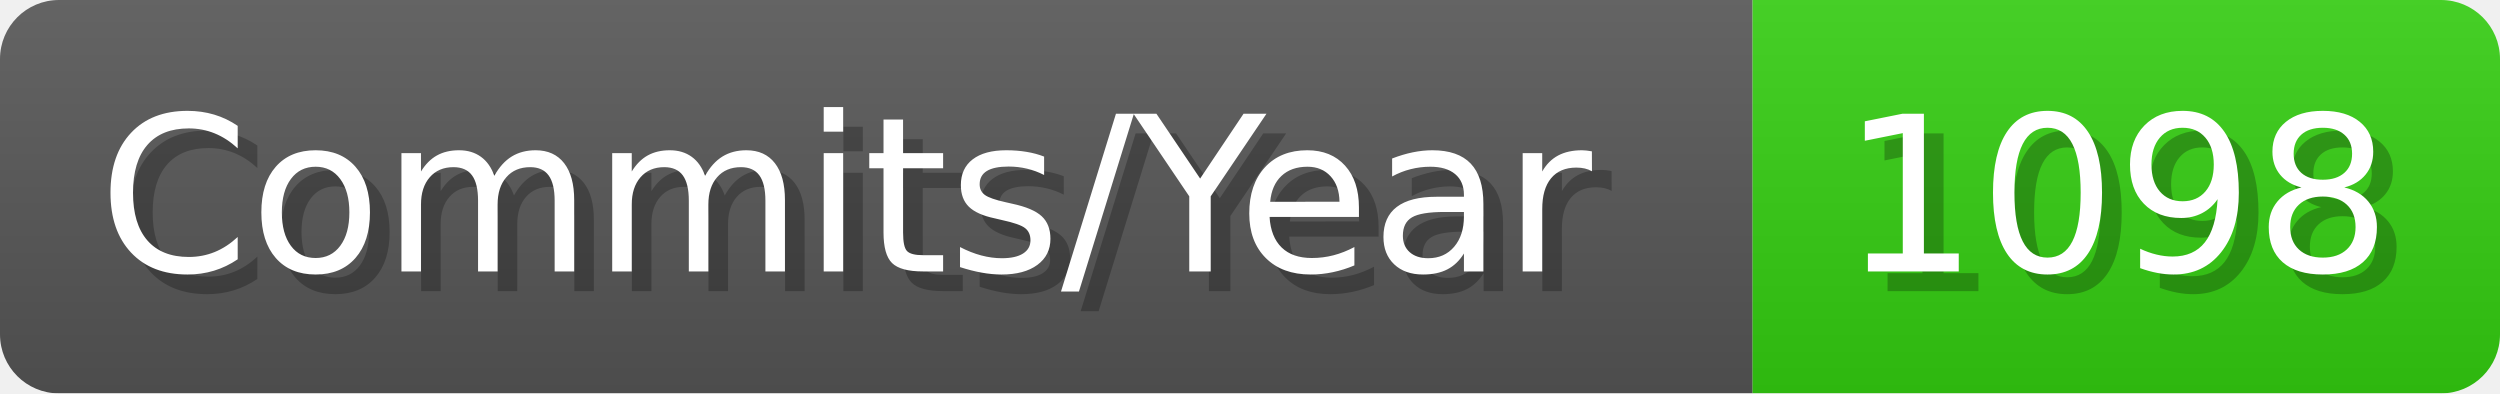
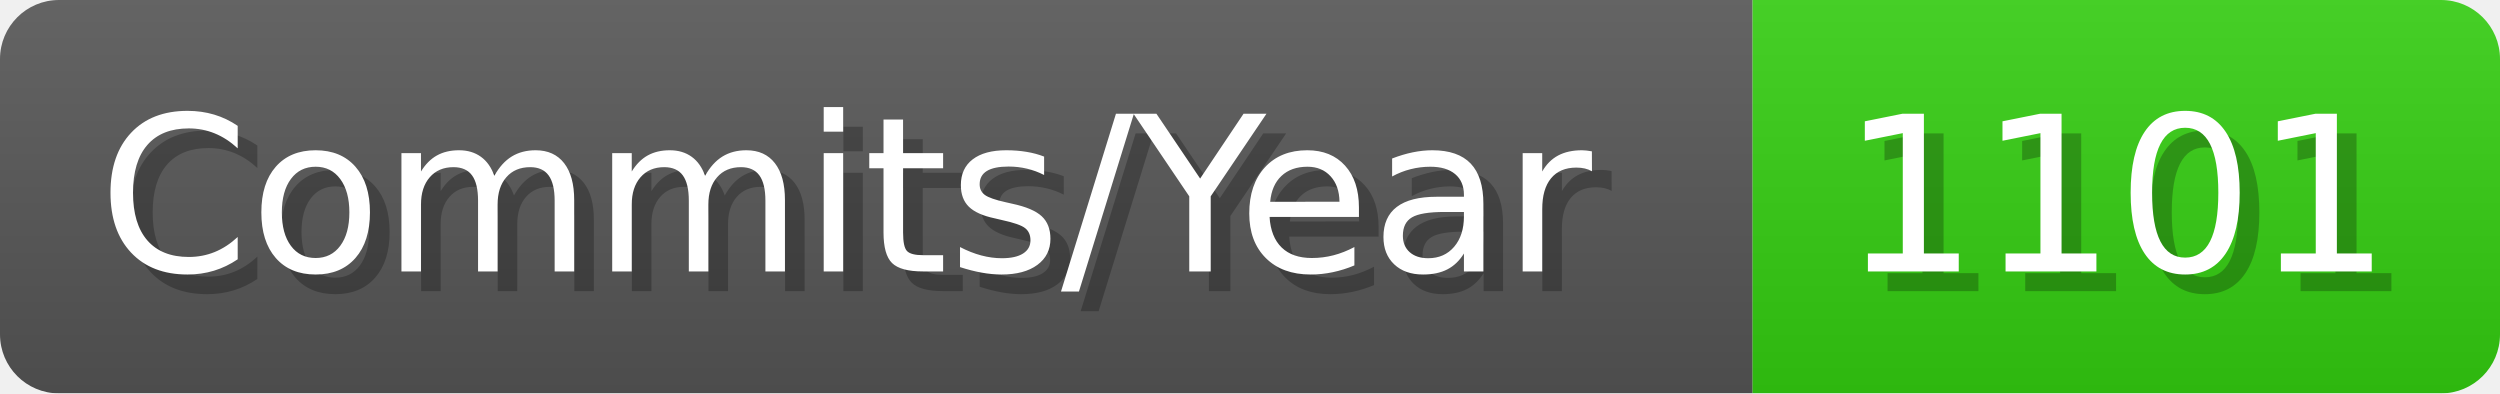
- <svg xmlns="http://www.w3.org/2000/svg" width="127.1" height="20" viewBox="0 0 1271 200" role="img" aria-label="Commits/Year: 1098">
+ <svg xmlns="http://www.w3.org/2000/svg" width="127.1" height="20" viewBox="0 0 1271 200" role="img" aria-label="Commits/Year: 1101">
  <linearGradient id="aUPdi" x2="0" y2="100%">
    <stop offset="0" stop-opacity=".1" stop-color="#EEE" />
    <stop offset="1" stop-opacity=".1" />
  </linearGradient>
  <mask id="WfAiQ">
    <rect width="1271" height="200" rx="30" fill="#FFF" />
  </mask>
  <g mask="url(#WfAiQ)">
    <rect width="891" height="200" fill="#555" />
    <rect width="380" height="200" fill="#3C1" x="891" />
    <rect width="1271" height="200" fill="url(#aUPdi)" />
  </g>
  <g aria-hidden="true" fill="#fff" text-anchor="start" font-family="Verdana,DejaVu Sans,sans-serif" font-size="110">
    <text x="60" y="148" textLength="791" fill="#000" opacity="0.25">Commits/Year</text>
    <text x="50" y="138" textLength="791">Commits/Year</text>
-     <text x="946" y="148" textLength="280" fill="#000" opacity="0.25">1098</text>
-     <text x="936" y="138" textLength="280">1098</text>
+     <text x="946" y="148" textLength="280" fill="#000" opacity="0.25">1101</text>
+     <text x="936" y="138" textLength="280">1101</text>
  </g>
</svg>
